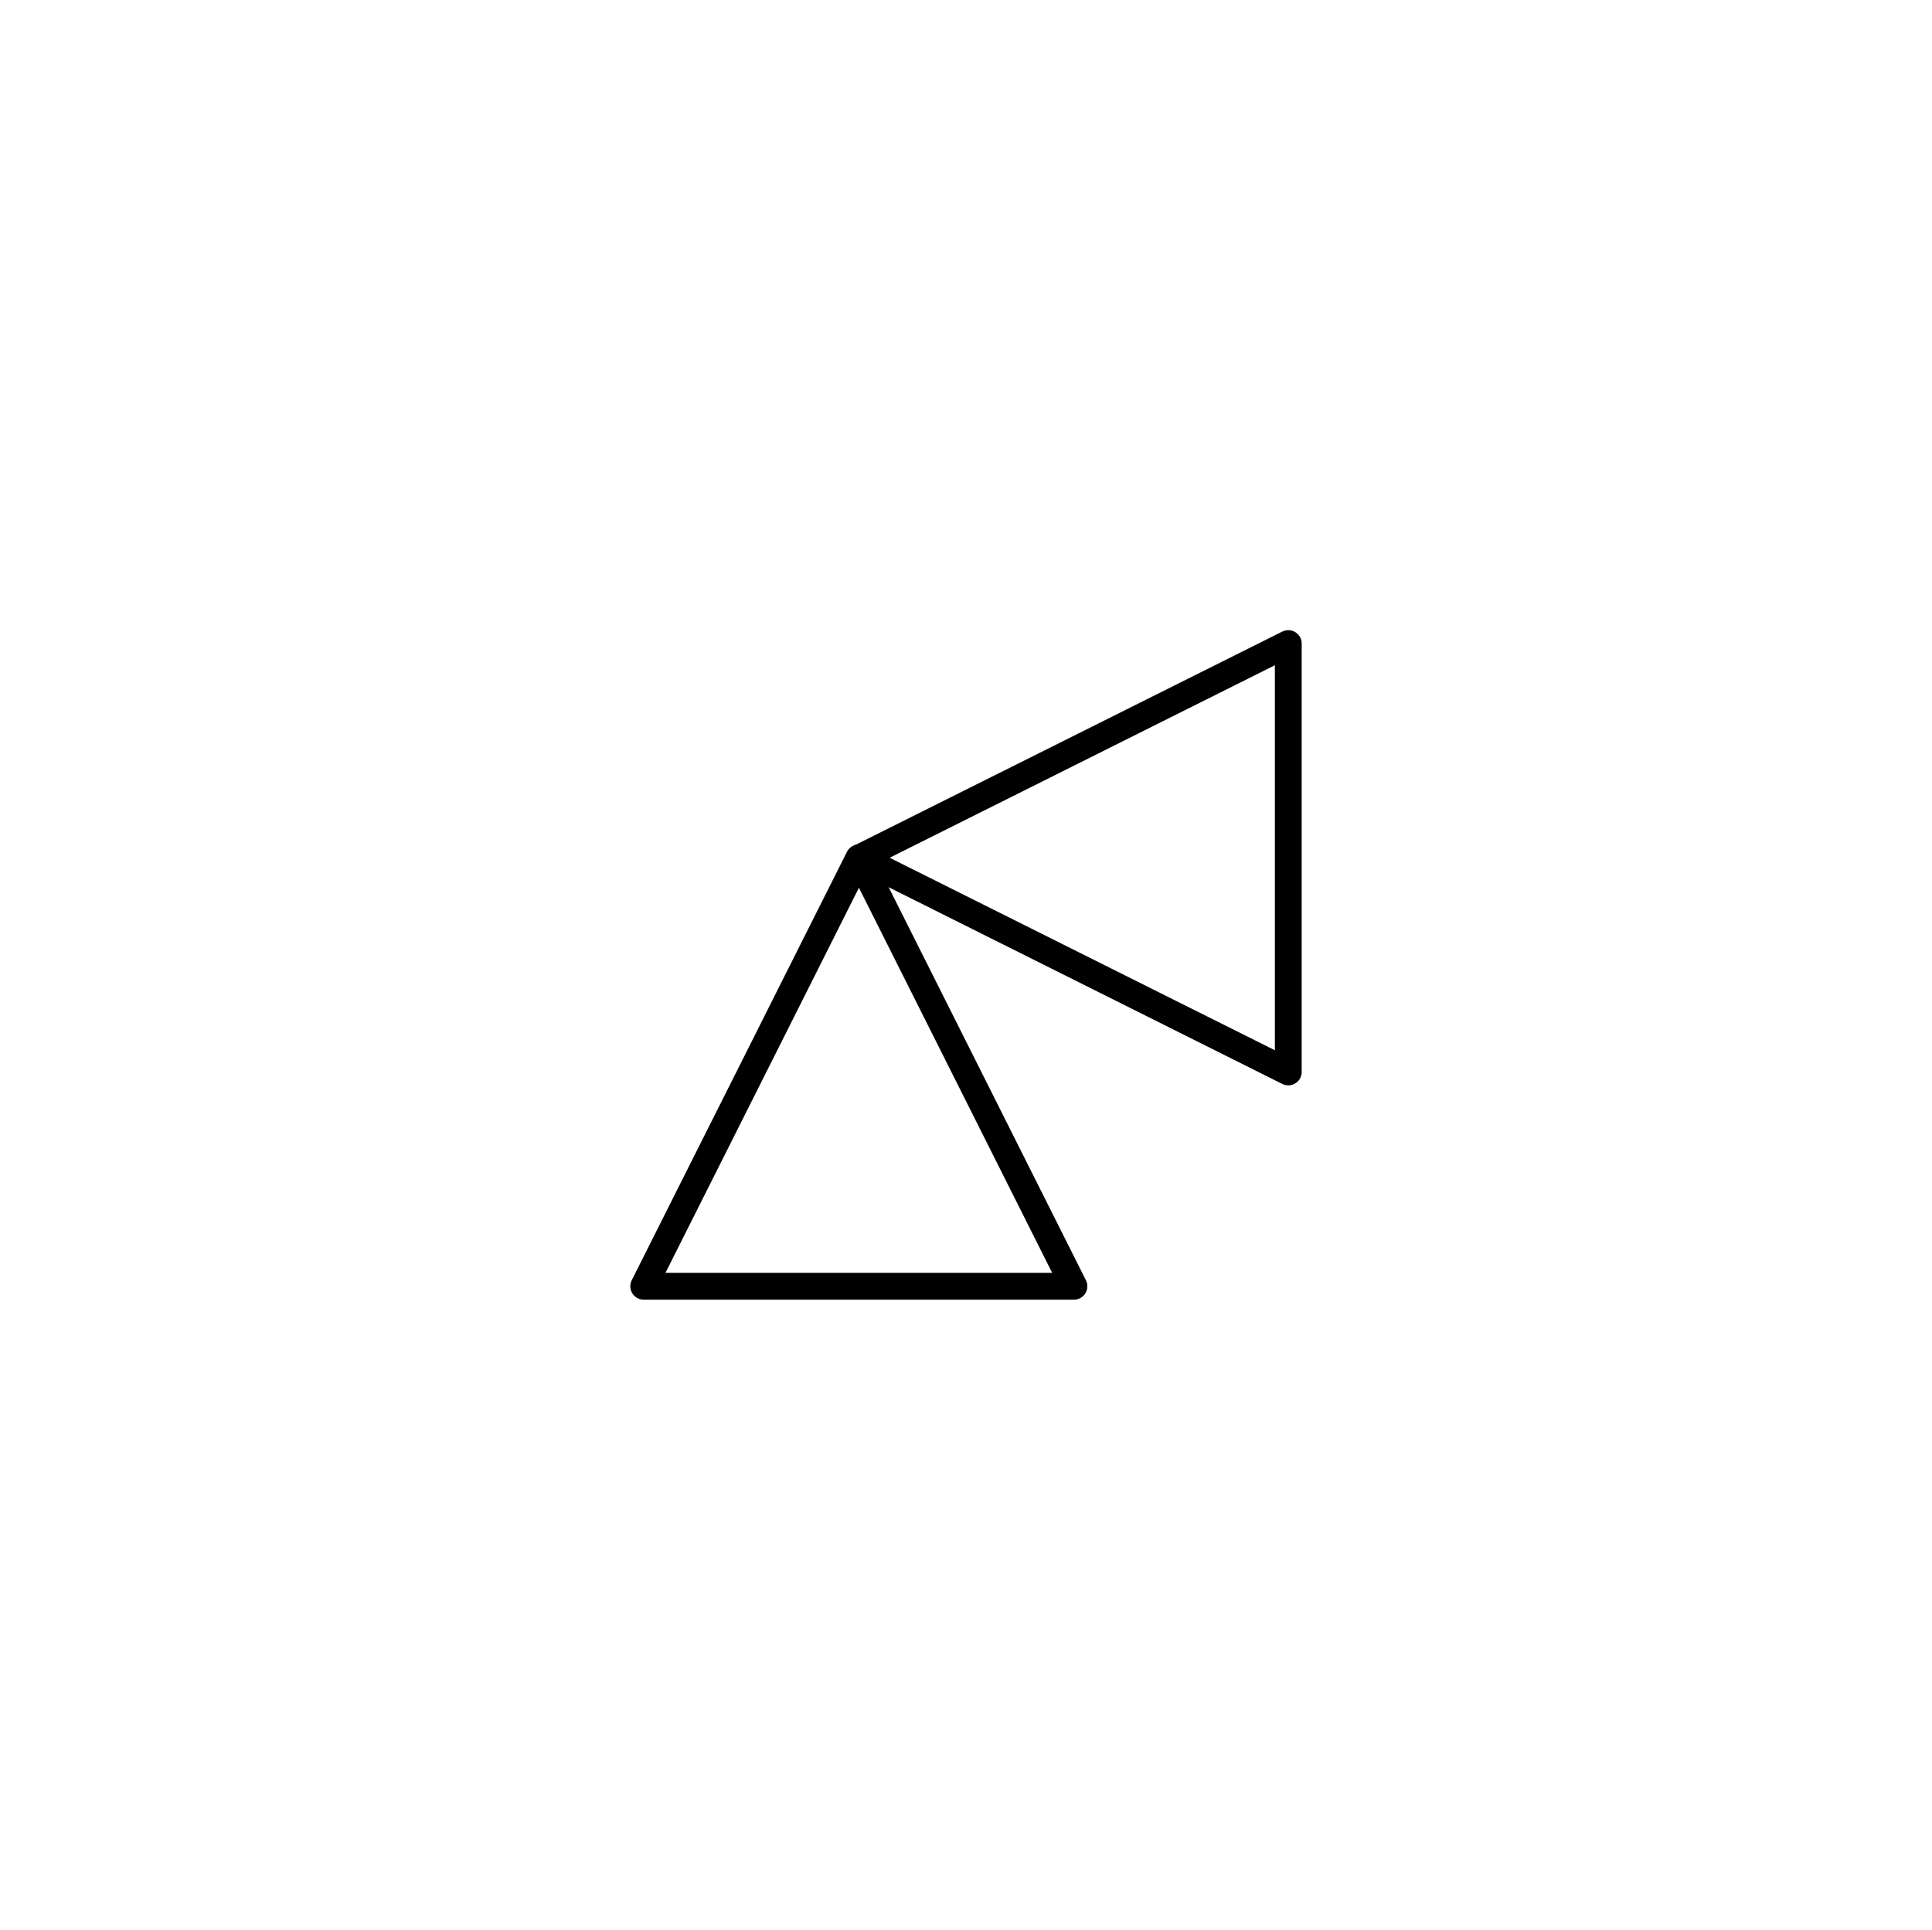
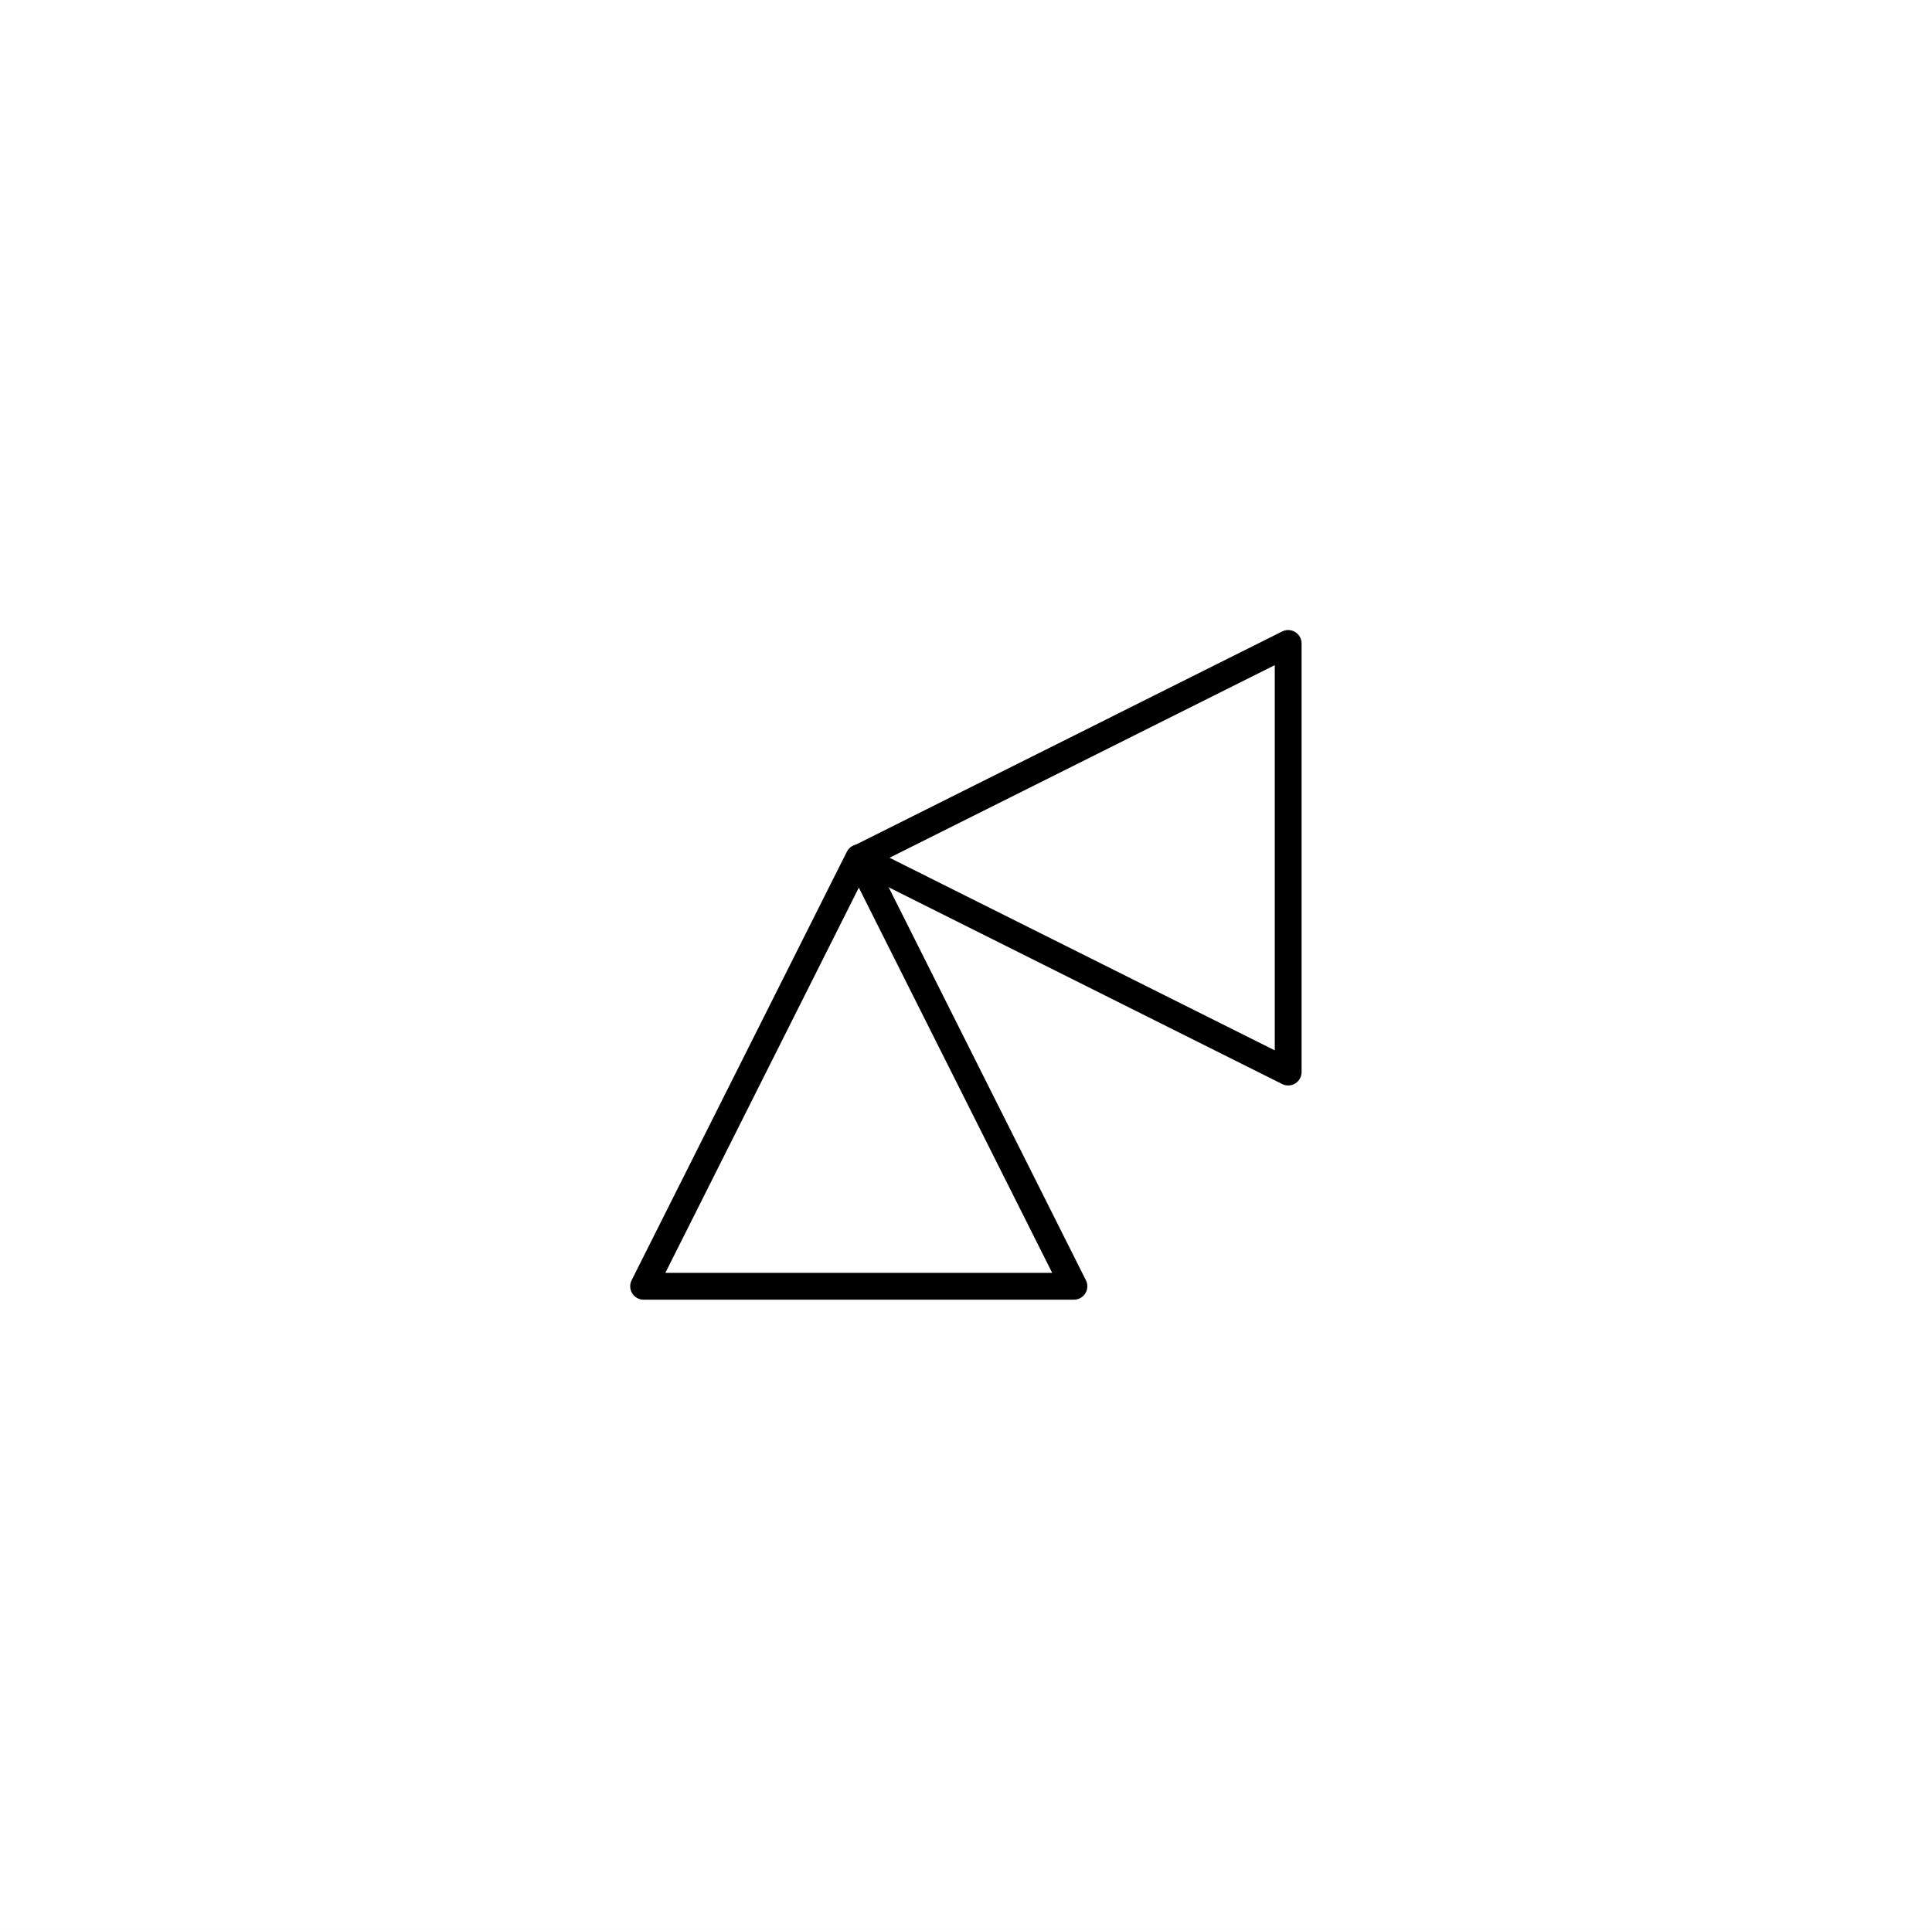
- <svg xmlns="http://www.w3.org/2000/svg" width="18.008mm" height="17.992mm" viewBox="-8.013 -7.997 18.008 17.992">
-   <rect x="-8.013" y="-7.997" width="18.008" height="17.992" fill="white" />
-   <polygon points="-2.013,3.995 -0.007,0.001 1.997,3.995" fill="none" stroke="rgb(0,0,0)" stroke-width="0.25" stroke-linecap="round" stroke-linejoin="round" />
-   <polygon points="3.995,1.997 0,0 3.995,-1.997" fill="none" stroke="rgb(0,0,0)" stroke-width="0.25" stroke-linecap="round" stroke-linejoin="round" />
+ <svg xmlns="http://www.w3.org/2000/svg" width="18.008mm" height="17.992mm" viewBox="-8.012 -7.997 18.008 17.992">
+   <rect x="-8.012" y="-7.997" width="18.008" height="17.992" fill="white" />
+   <polygon points="-2.013,3.995 -0.007,0 1.998,3.995" fill="none" stroke="rgb(0,0,0)" stroke-width="0.25" stroke-linecap="round" stroke-linejoin="round" />
+   <polygon points="3.995,1.998 0,0 3.995,-1.998" fill="none" stroke="rgb(0,0,0)" stroke-width="0.25" stroke-linecap="round" stroke-linejoin="round" />
</svg>
